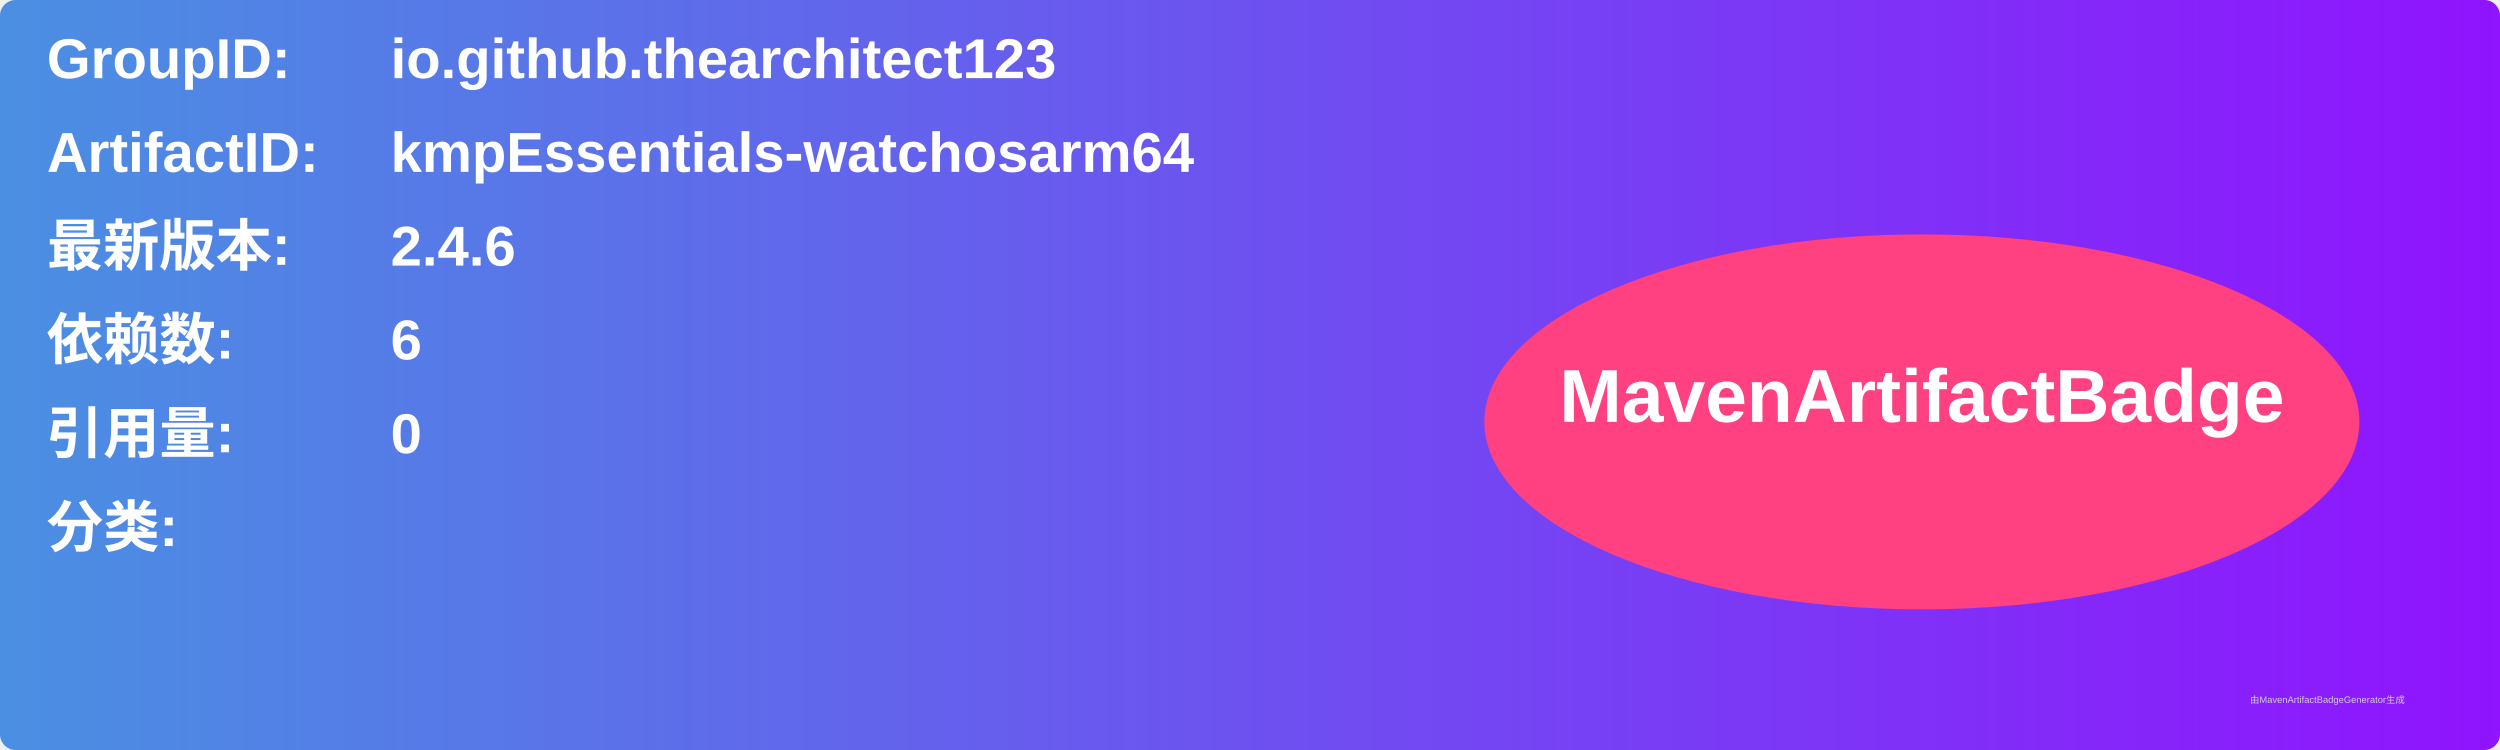
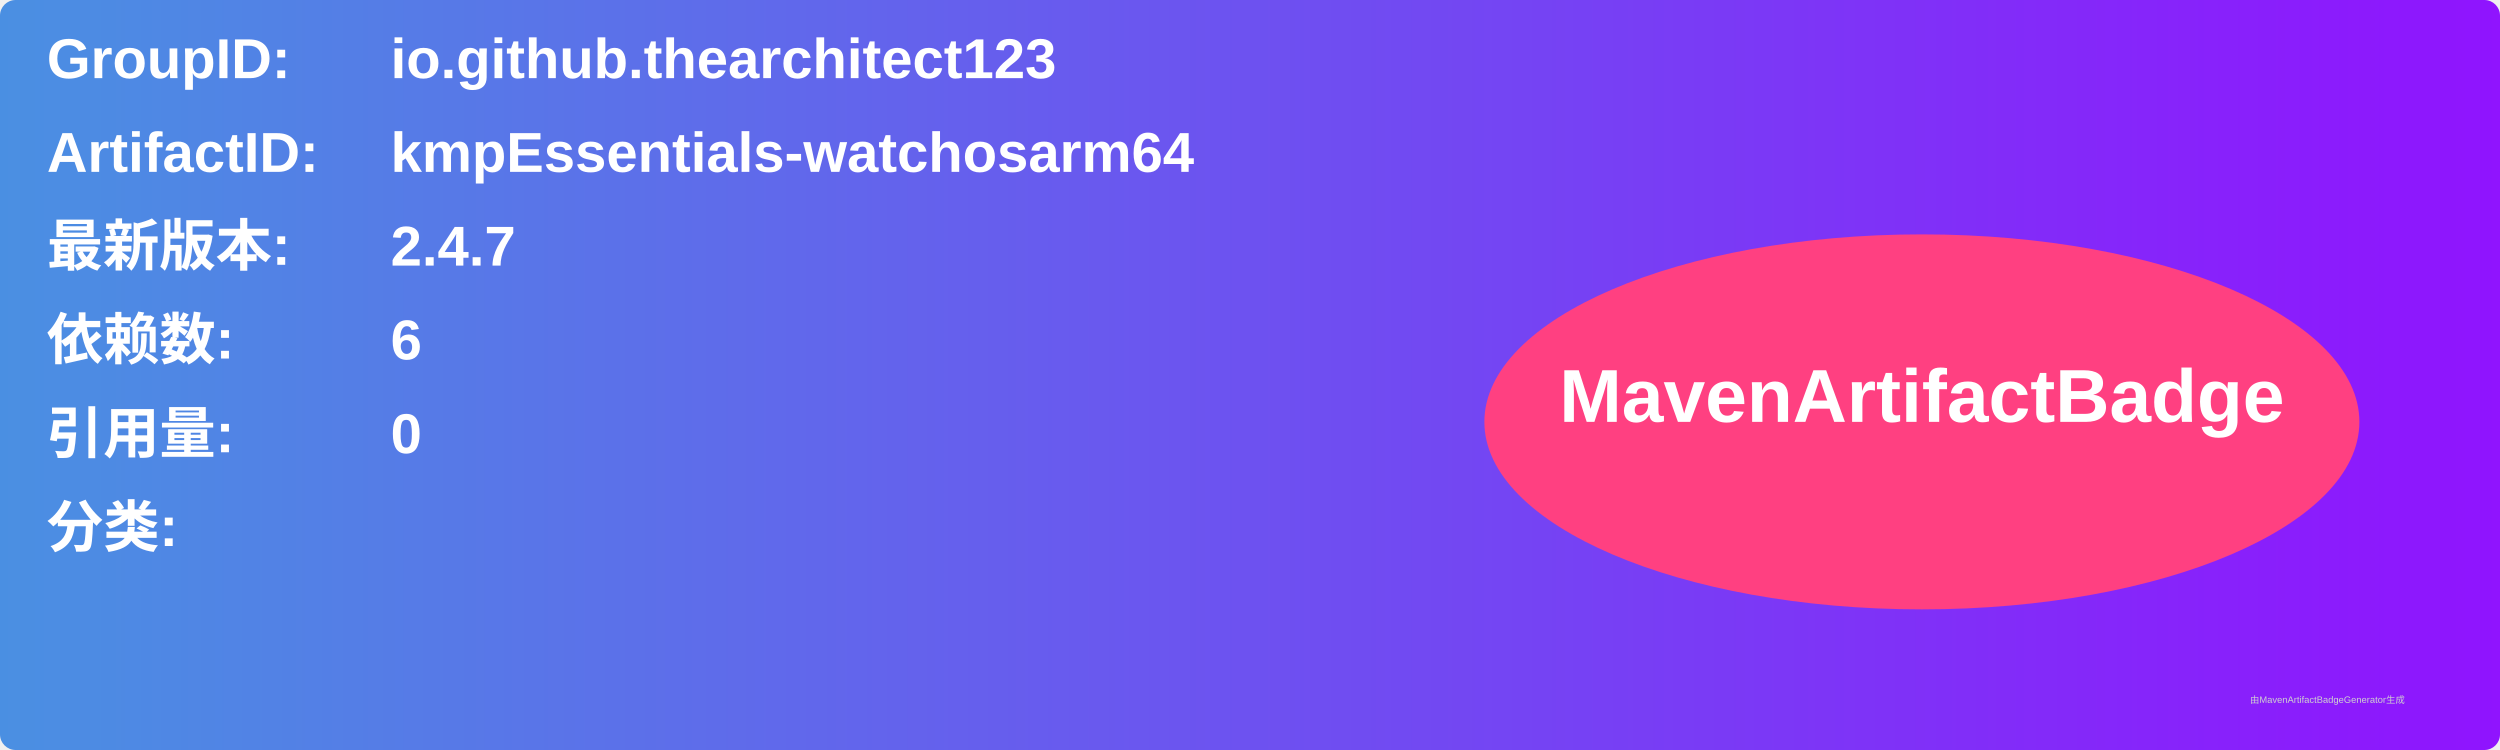
<svg xmlns="http://www.w3.org/2000/svg" width="800" height="240" viewBox="0 0 800 240">
  <linearGradient id="grad" x1="0%" y1="0%" x2="100%" y2="0%">
    <stop offset="0%" stop-color="#4a90e2" />
    <stop offset="100%" stop-color="#9013fe" />
  </linearGradient>
  <rect width="100%" height="100%" rx="5" ry="5" fill="url(#grad)" />
  <g transform="translate(15, 15)">
    <text x="0" y="10" font-family="Arial" font-size="18" fill="white" font-weight="bold" width="260">GroupID:</text>
    <text x="110" y="10" font-family="Arial" font-size="18" fill="white" font-weight="bold" width="460">io.github.thearchitect123</text>
    <text x="0" y="40" font-family="Arial" font-size="18" fill="white" font-weight="bold" width="260">ArtifactID:</text>
    <text x="110" y="40" font-family="Arial" font-size="18" fill="white" font-weight="bold" width="460">kmpEssentials-watchosarm64</text>
    <text x="0" y="70" font-family="Arial" font-size="18" fill="white" font-weight="bold">最新版本:</text>
    <text x="110" y="70" font-family="Arial" font-size="18" fill="white" font-weight="bold">
-       <tspan font-weight="bold">2.4.6</tspan>
+       <tspan font-weight="bold">2.4.7</tspan>
    </text>
    <text x="0" y="100" font-family="Arial" font-size="18" fill="white" font-weight="bold">依赖数: </text>
    <text x="110" y="100" font-family="Arial" font-size="18" fill="white">
      <tspan font-weight="bold">6</tspan>
    </text>
    <text x="0" y="130" font-family="Arial" font-size="18" fill="white" font-weight="bold">引用量: </text>
    <text x="110" y="130" font-family="Arial" font-size="18" fill="white">
      <tspan font-weight="bold">0</tspan>
    </text>
    <text x="0" y="160" font-family="Arial" font-size="18" fill="white" font-weight="bold">分类:</text>
    <text x="10" y="190" font-family="Arial" font-size="10" fill="white">
      <tspan font-weight="bold" />
    </text>
    <ellipse cx="600" cy="120" rx="140" ry="60" fill="#ff4081" />
    <text x="600" y="120" text-anchor="middle" font-family="Arial" font-size="24" fill="white" font-weight="bold">MavenArtifactBadge</text>
  </g>
  <text x="720" y="225" font-family="Arial" font-size="3" fill="#d0d0d0">由MavenArtifactBadgeGenerator生成</text>
</svg>
